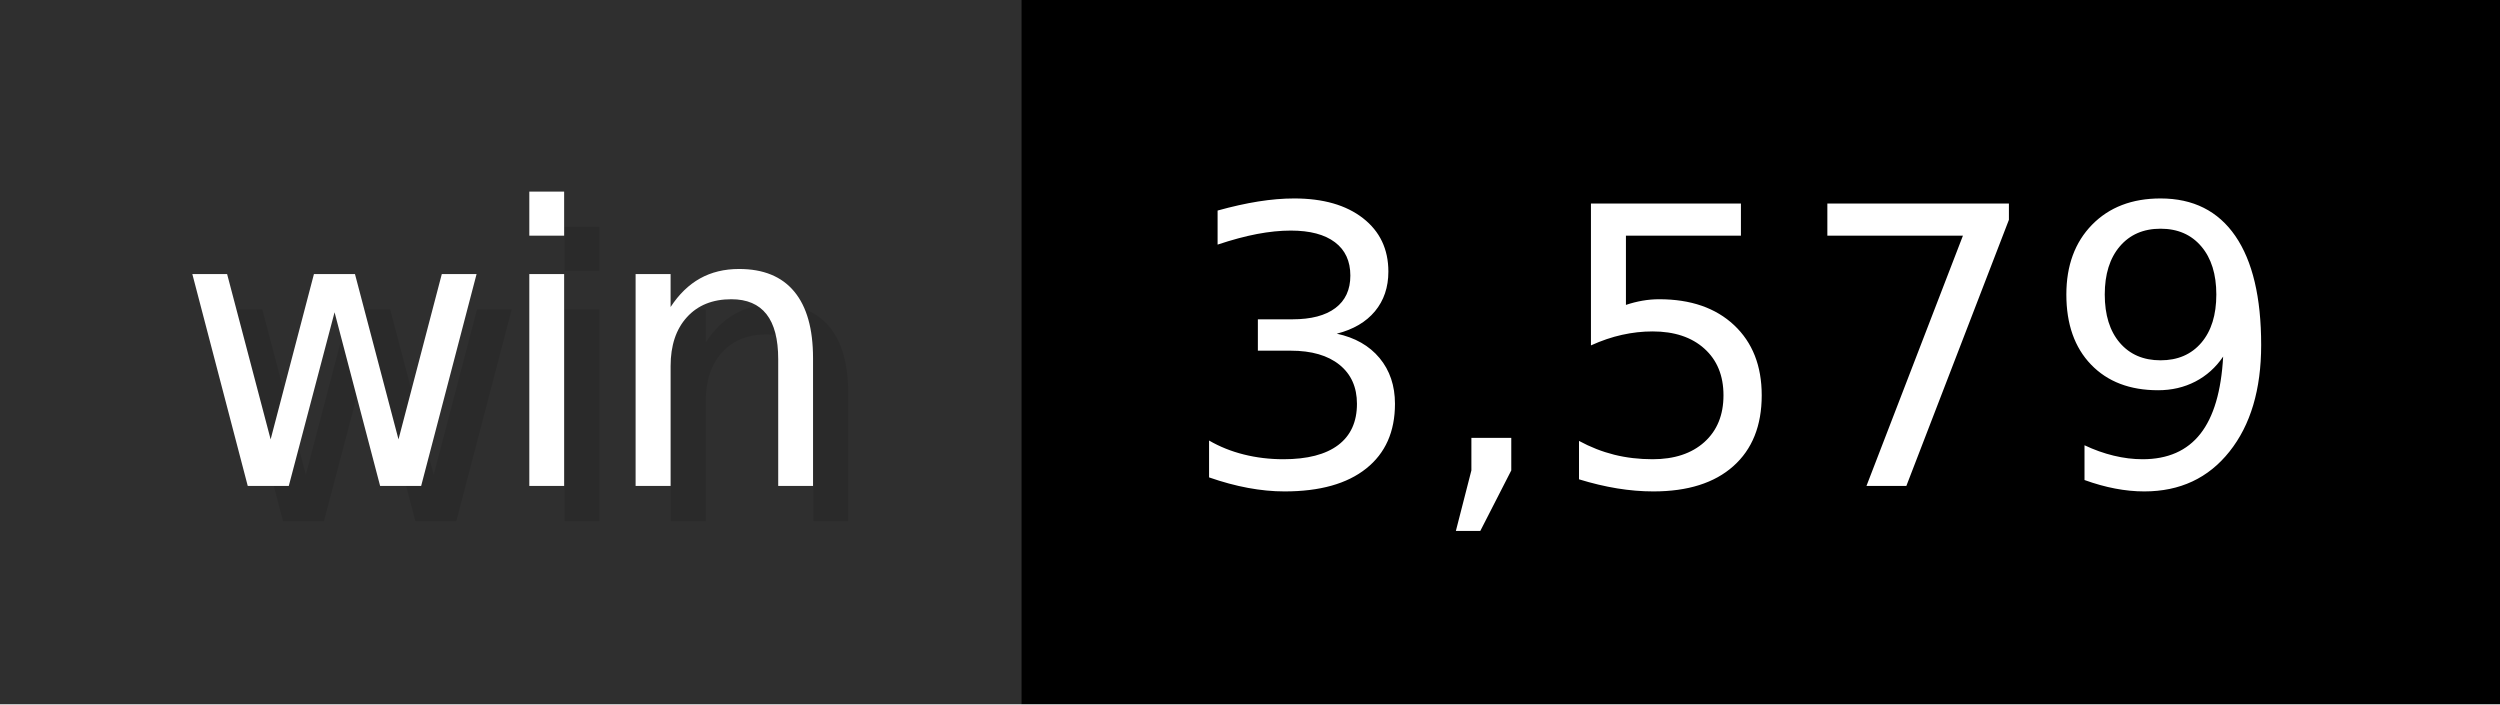
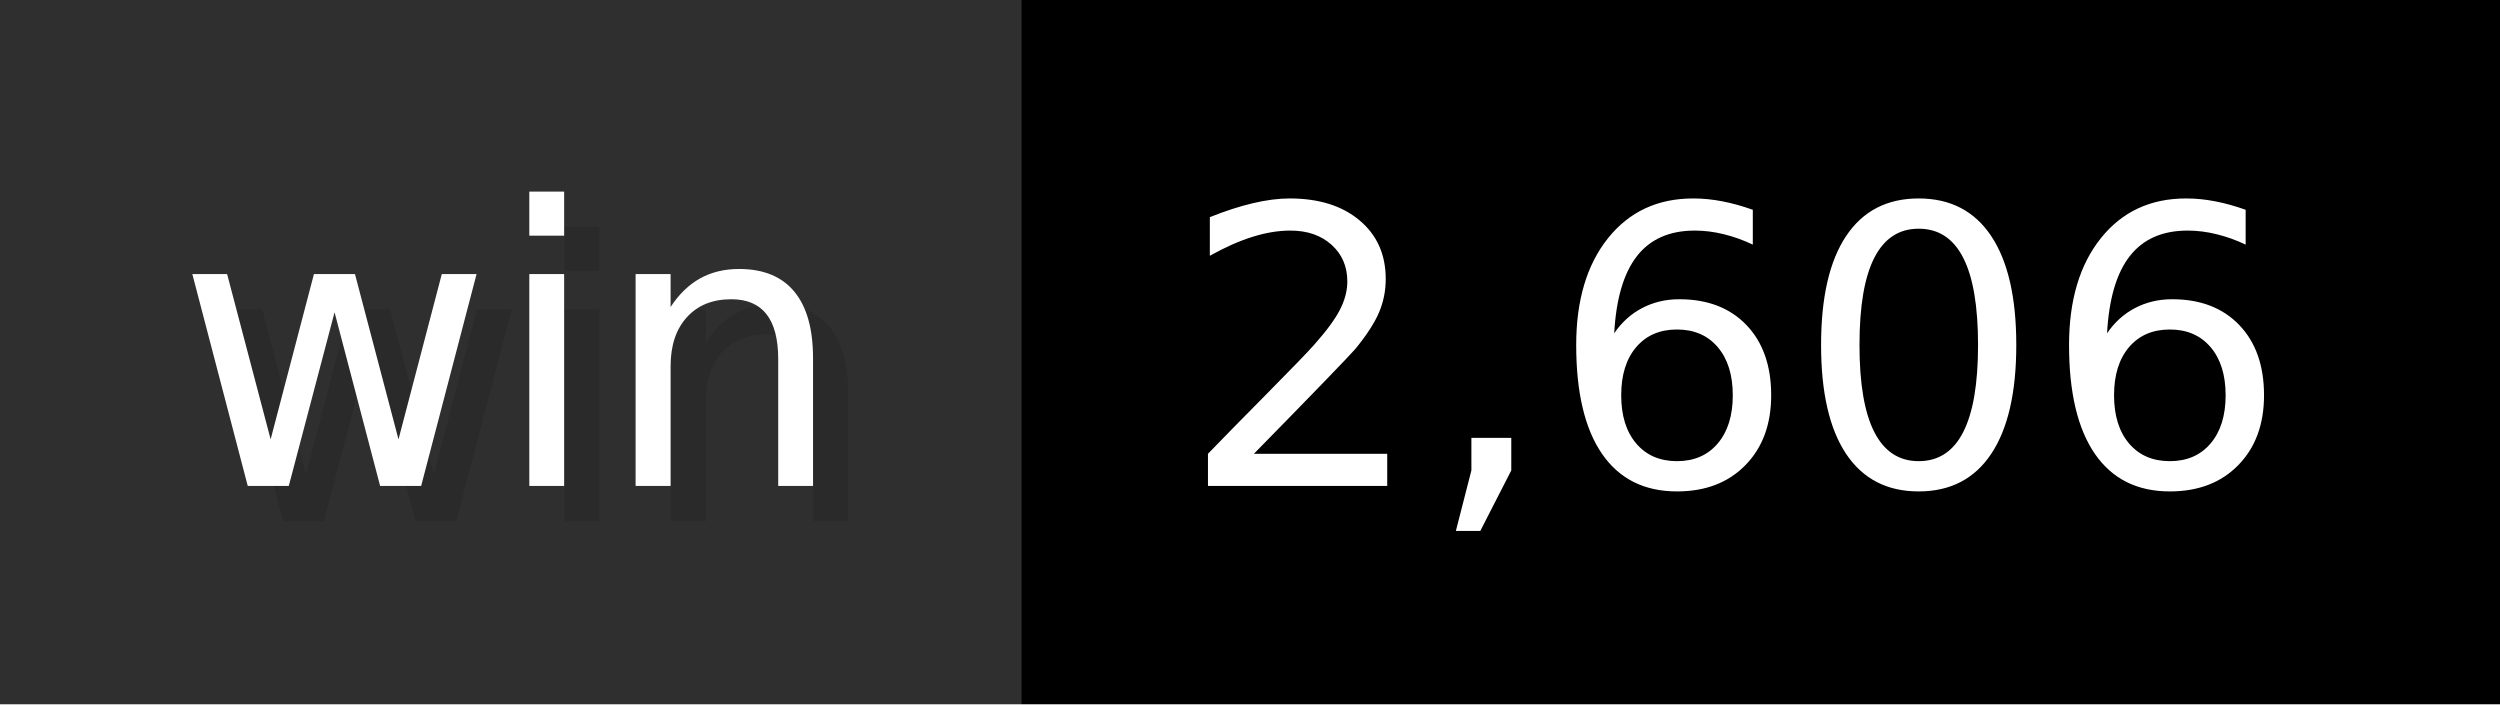
- <svg xmlns="http://www.w3.org/2000/svg" width="71" height="20" viewBox="0 0 710 200" role="img" aria-label="win: 3,579">
+ <svg xmlns="http://www.w3.org/2000/svg" width="71" height="20" viewBox="0 0 710 200" role="img" aria-label="win: 2,606">
  <g>
    <rect fill="#2F2F2F" width="290" height="200" />
    <rect fill="#" x="290" width="420" height="200" />
  </g>
  <g aria-hidden="true" fill="#fff" text-anchor="start" font-family="Verdana,DejaVu Sans,sans-serif" font-size="110">
    <text x="60" y="148" textLength="190" fill="#000" opacity="0.1">win</text>
    <text x="50" y="138" textLength="190">win</text>
-     <text x="345" y="148" textLength="320" fill="#000" opacity="0.1">3,579</text>
-     <text x="335" y="138" textLength="320">3,579</text>
+     <text x="345" y="148" textLength="320" fill="#000" opacity="0.1">2,606</text>
+     <text x="335" y="138" textLength="320">2,606</text>
  </g>
</svg>
